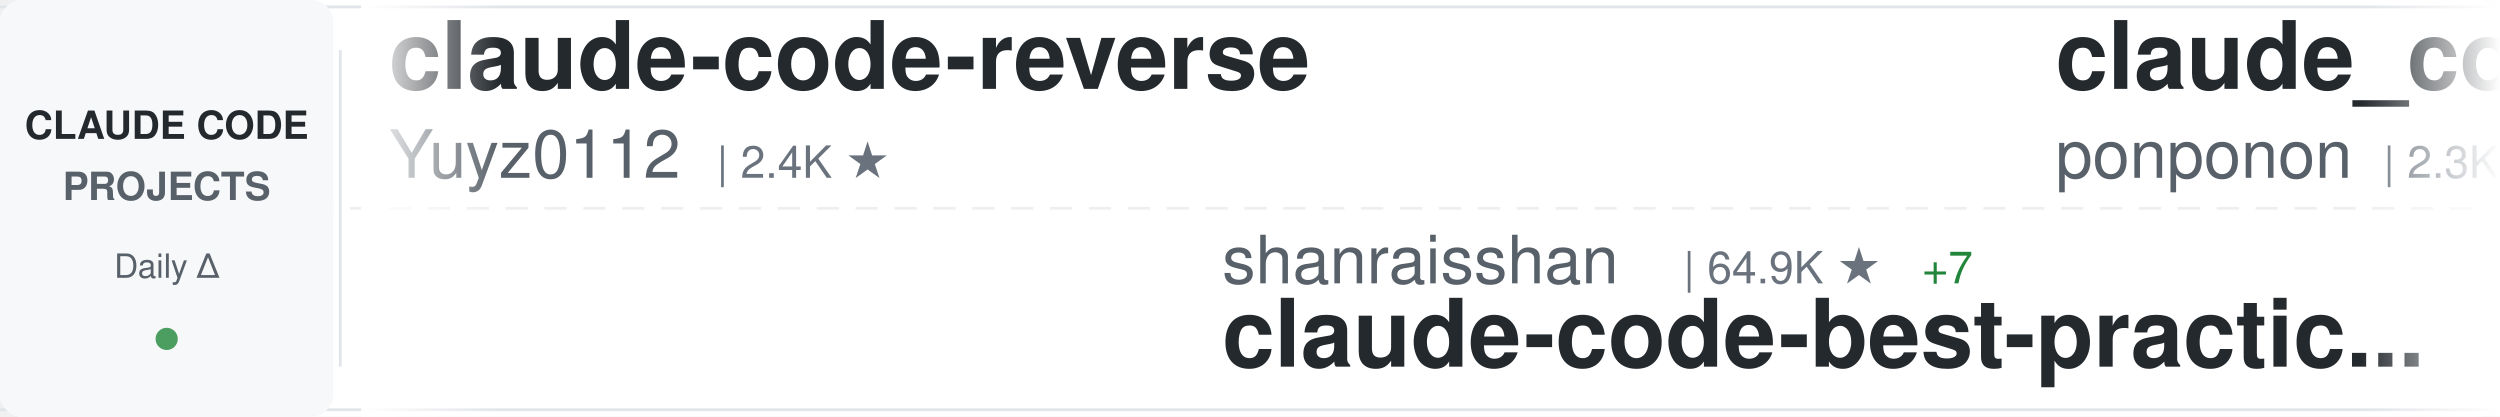
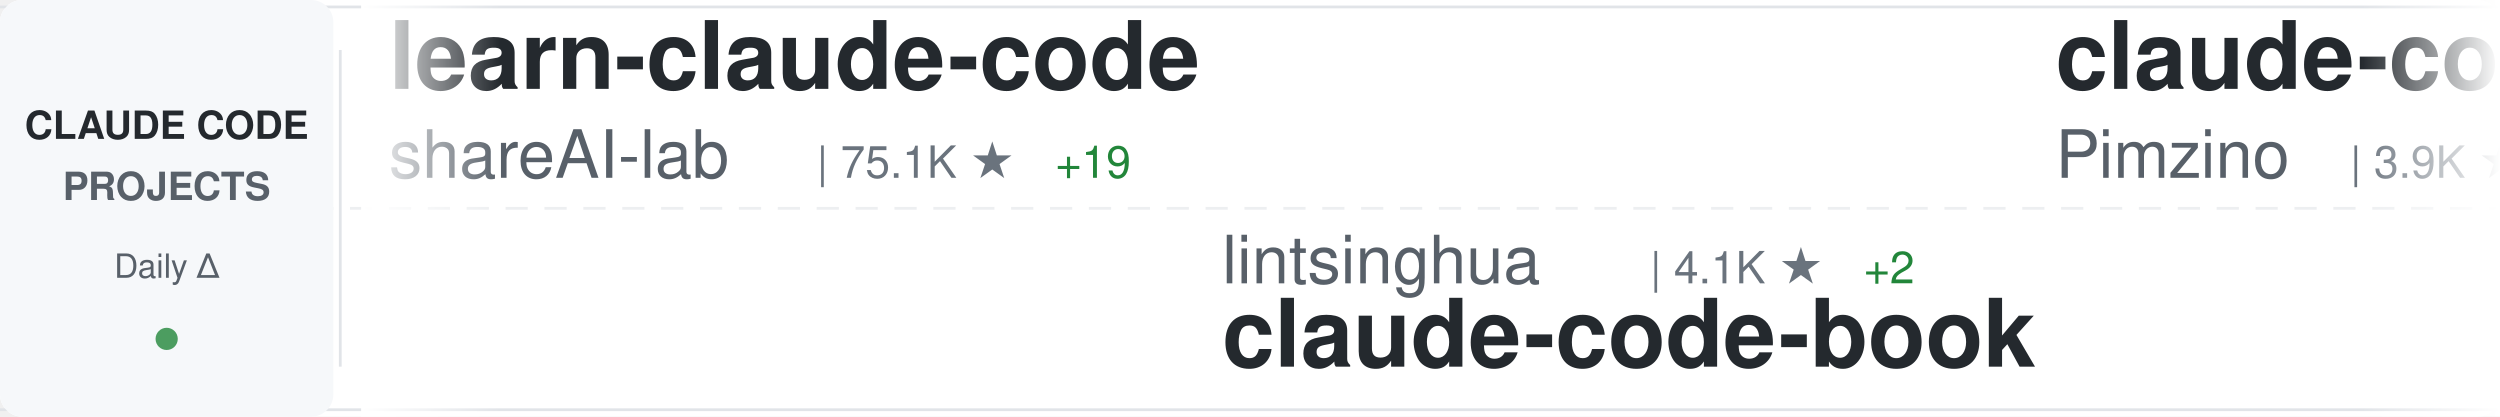
<svg xmlns="http://www.w3.org/2000/svg" width="900" height="150">
  <defs>
    <linearGradient id="awesomeLeftFade" x1="0%" y1="0%" x2="100%" y2="0%">
      <stop offset="0%" style="stop-color:#ffffff;stop-opacity:1" />
      <stop offset="100%" style="stop-color:#ffffff;stop-opacity:0" />
    </linearGradient>
    <linearGradient id="awesomeRightFade" x1="0%" y1="0%" x2="100%" y2="0%">
      <stop offset="0%" style="stop-color:#ffffff;stop-opacity:0" />
      <stop offset="100%" style="stop-color:#ffffff;stop-opacity:1" />
    </linearGradient>
  </defs>
  <rect width="900" height="150" fill="#ffffff" rx="8" />
  <rect x="0" y="2" width="900" height="1" fill="#e1e4e8" />
  <rect x="0" y="147" width="900" height="1" fill="#e1e4e8" />
  <line x1="0" y1="75" x2="900" y2="75" stroke="#e1e4e8" stroke-width="1" stroke-dasharray="8 6" opacity="0.6" />
  <rect x="0" y="0" width="120" height="150" fill="#f6f8fa" rx="8" />
  <text x="60" y="50" font-family="-apple-system, BlinkMacSystemFont, 'Segoe UI', Helvetica, Arial, sans-serif" font-size="14" font-weight="600" fill="#24292e" text-anchor="middle">CLAUDE CODE</text>
  <text x="60" y="72" font-family="-apple-system, BlinkMacSystemFont, 'Segoe UI', Helvetica, Arial, sans-serif" font-size="14" font-weight="600" fill="#586069" text-anchor="middle">PROJECTS</text>
  <text x="60" y="100" font-family="-apple-system, BlinkMacSystemFont, 'Segoe UI', Helvetica, Arial, sans-serif" font-size="12" font-weight="500" fill="#586069" text-anchor="middle">Daily Δ</text>
  <circle cx="60" cy="122" r="4" fill="#22863a" opacity="0.8" />
  <rect x="122" y="18" width="1" height="114" fill="#e1e4e8" />
  <clipPath id="awesomeTickerClip">
    <rect x="130" y="0" width="770" height="150" />
  </clipPath>
  <g clip-path="url(#awesomeTickerClip)">
    <g id="awesomeTickerItems">
      <animateTransform attributeName="transform" attributeType="XML" type="translate" from="0 0" to="-3000 0" dur="54s" repeatCount="indefinite" />
      <g transform="translate(0, 0)">
-         <text x="140" y="32" font-family="-apple-system, BlinkMacSystemFont, 'Segoe UI', Helvetica, Arial, sans-serif" font-size="34" font-weight="600" fill="#24292e">claude-code-reverse</text>
-         <text x="140" y="64" font-family="-apple-system, BlinkMacSystemFont, 'Segoe UI', Helvetica, Arial, sans-serif" font-size="24" font-weight="400" fill="#586069">Yuyz0112</text>
-         <text x="258" y="64" font-family="-apple-system, BlinkMacSystemFont, 'Segoe UI', Helvetica, Arial, sans-serif" font-size="16" font-weight="500" fill="#6a737d">| 2.4K ★</text>
+         <text x="140" y="32" font-family="-apple-system, BlinkMacSystemFont, 'Segoe UI', Helvetica, Arial, sans-serif" font-size="34" font-weight="600" fill="#24292e">learn-claude-code</text>
+         <text x="140" y="64" font-family="-apple-system, BlinkMacSystemFont, 'Segoe UI', Helvetica, Arial, sans-serif" font-size="24" font-weight="400" fill="#586069">shareAI-lab</text>
+         <text x="294" y="64" font-family="-apple-system, BlinkMacSystemFont, 'Segoe UI', Helvetica, Arial, sans-serif" font-size="16" font-weight="500" fill="#6a737d">| 75.1K ★</text>
+         <text x="380" y="64" font-family="-apple-system, BlinkMacSystemFont, 'Segoe UI', Helvetica, Arial, sans-serif" font-size="16" font-weight="500" fill="#22863a"> +19</text>
      </g>
      <g transform="translate(300, 0)">
-         <text x="140" y="102" font-family="-apple-system, BlinkMacSystemFont, 'Segoe UI', Helvetica, Arial, sans-serif" font-size="24" font-weight="400" fill="#586069">shanraisshan</text>
-         <text x="306" y="102" font-family="-apple-system, BlinkMacSystemFont, 'Segoe UI', Helvetica, Arial, sans-serif" font-size="16" font-weight="500" fill="#6a737d">| 64.9K ★</text>
-         <text x="392" y="102" font-family="-apple-system, BlinkMacSystemFont, 'Segoe UI', Helvetica, Arial, sans-serif" font-size="16" font-weight="500" fill="#22863a"> +7</text>
-         <text x="140" y="132" font-family="-apple-system, BlinkMacSystemFont, 'Segoe UI', Helvetica, Arial, sans-serif" font-size="34" font-weight="600" fill="#24292e">claude-code-best-practic...</text>
+         <text x="140" y="102" font-family="-apple-system, BlinkMacSystemFont, 'Segoe UI', Helvetica, Arial, sans-serif" font-size="24" font-weight="400" fill="#586069">lintsinghua</text>
+         <text x="294" y="102" font-family="-apple-system, BlinkMacSystemFont, 'Segoe UI', Helvetica, Arial, sans-serif" font-size="16" font-weight="500" fill="#6a737d">| 4.1K ★</text>
+         <text x="371" y="102" font-family="-apple-system, BlinkMacSystemFont, 'Segoe UI', Helvetica, Arial, sans-serif" font-size="16" font-weight="500" fill="#22863a"> +2</text>
+         <text x="140" y="132" font-family="-apple-system, BlinkMacSystemFont, 'Segoe UI', Helvetica, Arial, sans-serif" font-size="34" font-weight="600" fill="#24292e">claude-code-book</text>
      </g>
      <g transform="translate(600, 0)">
+         <text x="140" y="32" font-family="-apple-system, BlinkMacSystemFont, 'Segoe UI', Helvetica, Arial, sans-serif" font-size="34" font-weight="600" fill="#24292e">claude-code-spec-workflo...</text>
+         <text x="140" y="64" font-family="-apple-system, BlinkMacSystemFont, 'Segoe UI', Helvetica, Arial, sans-serif" font-size="24" font-weight="400" fill="#586069">Pimzino</text>
+         <text x="246" y="64" font-family="-apple-system, BlinkMacSystemFont, 'Segoe UI', Helvetica, Arial, sans-serif" font-size="16" font-weight="500" fill="#6a737d">| 3.9K ★</text>
+       </g>
+       <g transform="translate(900, 0)">
+         <text x="140" y="102" font-family="-apple-system, BlinkMacSystemFont, 'Segoe UI', Helvetica, Arial, sans-serif" font-size="24" font-weight="400" fill="#586069">simonw</text>
+         <text x="234" y="102" font-family="-apple-system, BlinkMacSystemFont, 'Segoe UI', Helvetica, Arial, sans-serif" font-size="16" font-weight="500" fill="#6a737d">| 1.7K ★</text>
+         <text x="140" y="132" font-family="-apple-system, BlinkMacSystemFont, 'Segoe UI', Helvetica, Arial, sans-serif" font-size="34" font-weight="600" fill="#24292e">claude-code-transcripts</text>
+       </g>
+       <g transform="translate(1200, 0)">
        <text x="140" y="32" font-family="-apple-system, BlinkMacSystemFont, 'Segoe UI', Helvetica, Arial, sans-serif" font-size="34" font-weight="600" fill="#24292e">claude_code_src</text>
        <text x="140" y="64" font-family="-apple-system, BlinkMacSystemFont, 'Segoe UI', Helvetica, Arial, sans-serif" font-size="24" font-weight="400" fill="#586069">ponponon</text>
        <text x="258" y="64" font-family="-apple-system, BlinkMacSystemFont, 'Segoe UI', Helvetica, Arial, sans-serif" font-size="16" font-weight="500" fill="#6a737d">| 2.3K ★</text>
      </g>
-       <g transform="translate(900, 0)">
-         <text x="140" y="102" font-family="-apple-system, BlinkMacSystemFont, 'Segoe UI', Helvetica, Arial, sans-serif" font-size="24" font-weight="400" fill="#586069">1rgs</text>
-         <text x="210" y="102" font-family="-apple-system, BlinkMacSystemFont, 'Segoe UI', Helvetica, Arial, sans-serif" font-size="16" font-weight="500" fill="#6a737d">| 3.7K ★</text>
-         <text x="287" y="102" font-family="-apple-system, BlinkMacSystemFont, 'Segoe UI', Helvetica, Arial, sans-serif" font-size="16" font-weight="500" fill="#22863a"> +1</text>
-         <text x="140" y="132" font-family="-apple-system, BlinkMacSystemFont, 'Segoe UI', Helvetica, Arial, sans-serif" font-size="34" font-weight="600" fill="#24292e">claude-code-proxy</text>
-       </g>
-       <g transform="translate(1200, 0)">
-         <text x="140" y="32" font-family="-apple-system, BlinkMacSystemFont, 'Segoe UI', Helvetica, Arial, sans-serif" font-size="34" font-weight="600" fill="#24292e">claude-code-hub</text>
-         <text x="140" y="64" font-family="-apple-system, BlinkMacSystemFont, 'Segoe UI', Helvetica, Arial, sans-serif" font-size="24" font-weight="400" fill="#586069">ding113</text>
-         <text x="246" y="64" font-family="-apple-system, BlinkMacSystemFont, 'Segoe UI', Helvetica, Arial, sans-serif" font-size="16" font-weight="500" fill="#6a737d">| 3.3K ★</text>
-       </g>
      <g transform="translate(1500, 0)">
-         <text x="140" y="102" font-family="-apple-system, BlinkMacSystemFont, 'Segoe UI', Helvetica, Arial, sans-serif" font-size="24" font-weight="400" fill="#586069">anthropics</text>
-         <text x="282" y="102" font-family="-apple-system, BlinkMacSystemFont, 'Segoe UI', Helvetica, Arial, sans-serif" font-size="16" font-weight="500" fill="#6a737d">| 6.0K ★</text>
-         <text x="359" y="102" font-family="-apple-system, BlinkMacSystemFont, 'Segoe UI', Helvetica, Arial, sans-serif" font-size="16" font-weight="500" fill="#22863a"> +3</text>
-         <text x="140" y="132" font-family="-apple-system, BlinkMacSystemFont, 'Segoe UI', Helvetica, Arial, sans-serif" font-size="34" font-weight="600" fill="#24292e">claude-code-security-rev...</text>
+         <text x="140" y="102" font-family="-apple-system, BlinkMacSystemFont, 'Segoe UI', Helvetica, Arial, sans-serif" font-size="24" font-weight="400" fill="#586069">nicedreamzapp</text>
+         <text x="318" y="102" font-family="-apple-system, BlinkMacSystemFont, 'Segoe UI', Helvetica, Arial, sans-serif" font-size="16" font-weight="500" fill="#6a737d">| 3.2K ★</text>
+         <text x="395" y="102" font-family="-apple-system, BlinkMacSystemFont, 'Segoe UI', Helvetica, Arial, sans-serif" font-size="16" font-weight="500" fill="#22863a"> +1</text>
+         <text x="140" y="132" font-family="-apple-system, BlinkMacSystemFont, 'Segoe UI', Helvetica, Arial, sans-serif" font-size="34" font-weight="600" fill="#24292e">claude-code-local</text>
      </g>
      <g transform="translate(1800, 0)">
-         <text x="140" y="32" font-family="-apple-system, BlinkMacSystemFont, 'Segoe UI', Helvetica, Arial, sans-serif" font-size="34" font-weight="600" fill="#24292e">claude-code-guide</text>
-         <text x="140" y="64" font-family="-apple-system, BlinkMacSystemFont, 'Segoe UI', Helvetica, Arial, sans-serif" font-size="24" font-weight="400" fill="#586069">Cranot</text>
-         <text x="234" y="64" font-family="-apple-system, BlinkMacSystemFont, 'Segoe UI', Helvetica, Arial, sans-serif" font-size="16" font-weight="500" fill="#6a737d">| 2.9K ★</text>
+         <text x="140" y="32" font-family="-apple-system, BlinkMacSystemFont, 'Segoe UI', Helvetica, Arial, sans-serif" font-size="34" font-weight="600" fill="#24292e">Claude-code</text>
+         <text x="140" y="64" font-family="-apple-system, BlinkMacSystemFont, 'Segoe UI', Helvetica, Arial, sans-serif" font-size="24" font-weight="400" fill="#586069">fazxes</text>
+         <text x="234" y="64" font-family="-apple-system, BlinkMacSystemFont, 'Segoe UI', Helvetica, Arial, sans-serif" font-size="16" font-weight="500" fill="#6a737d">| 232 ★</text>
      </g>
      <g transform="translate(2100, 0)">
-         <text x="140" y="102" font-family="-apple-system, BlinkMacSystemFont, 'Segoe UI', Helvetica, Arial, sans-serif" font-size="24" font-weight="400" fill="#586069">pengchengneo</text>
-         <text x="306" y="102" font-family="-apple-system, BlinkMacSystemFont, 'Segoe UI', Helvetica, Arial, sans-serif" font-size="16" font-weight="500" fill="#6a737d">| 1.8K ★</text>
-         <text x="140" y="132" font-family="-apple-system, BlinkMacSystemFont, 'Segoe UI', Helvetica, Arial, sans-serif" font-size="34" font-weight="600" fill="#24292e">Claude-Code</text>
+         <text x="140" y="102" font-family="-apple-system, BlinkMacSystemFont, 'Segoe UI', Helvetica, Arial, sans-serif" font-size="24" font-weight="400" fill="#586069">huangjia2019</text>
+         <text x="306" y="102" font-family="-apple-system, BlinkMacSystemFont, 'Segoe UI', Helvetica, Arial, sans-serif" font-size="16" font-weight="500" fill="#6a737d">| 1.1K ★</text>
+         <text x="383" y="102" font-family="-apple-system, BlinkMacSystemFont, 'Segoe UI', Helvetica, Arial, sans-serif" font-size="16" font-weight="500" fill="#22863a"> +1</text>
+         <text x="140" y="132" font-family="-apple-system, BlinkMacSystemFont, 'Segoe UI', Helvetica, Arial, sans-serif" font-size="34" font-weight="600" fill="#24292e">claude-code-engineering</text>
      </g>
      <g transform="translate(2400, 0)">
-         <text x="140" y="32" font-family="-apple-system, BlinkMacSystemFont, 'Segoe UI', Helvetica, Arial, sans-serif" font-size="34" font-weight="600" fill="#24292e">edmunds-claude-code</text>
-         <text x="140" y="64" font-family="-apple-system, BlinkMacSystemFont, 'Segoe UI', Helvetica, Arial, sans-serif" font-size="24" font-weight="400" fill="#586069">edmund-io</text>
-         <text x="270" y="64" font-family="-apple-system, BlinkMacSystemFont, 'Segoe UI', Helvetica, Arial, sans-serif" font-size="16" font-weight="500" fill="#6a737d">| 1.5K ★</text>
+         <text x="140" y="32" font-family="-apple-system, BlinkMacSystemFont, 'Segoe UI', Helvetica, Arial, sans-serif" font-size="34" font-weight="600" fill="#24292e">claude-code-source-code</text>
+         <text x="140" y="64" font-family="-apple-system, BlinkMacSystemFont, 'Segoe UI', Helvetica, Arial, sans-serif" font-size="24" font-weight="400" fill="#586069">777genius</text>
+         <text x="270" y="64" font-family="-apple-system, BlinkMacSystemFont, 'Segoe UI', Helvetica, Arial, sans-serif" font-size="16" font-weight="500" fill="#6a737d">| 927 ★</text>
      </g>
      <g transform="translate(2700, 0)">
-         <text x="140" y="102" font-family="-apple-system, BlinkMacSystemFont, 'Segoe UI', Helvetica, Arial, sans-serif" font-size="24" font-weight="400" fill="#586069">davila7</text>
-         <text x="246" y="102" font-family="-apple-system, BlinkMacSystemFont, 'Segoe UI', Helvetica, Arial, sans-serif" font-size="16" font-weight="500" fill="#6a737d">| 30.4K ★</text>
-         <text x="332" y="102" font-family="-apple-system, BlinkMacSystemFont, 'Segoe UI', Helvetica, Arial, sans-serif" font-size="16" font-weight="500" fill="#22863a"> +2</text>
-         <text x="140" y="132" font-family="-apple-system, BlinkMacSystemFont, 'Segoe UI', Helvetica, Arial, sans-serif" font-size="34" font-weight="600" fill="#24292e">claude-code-templates</text>
+         <text x="140" y="102" font-family="-apple-system, BlinkMacSystemFont, 'Segoe UI', Helvetica, Arial, sans-serif" font-size="24" font-weight="400" fill="#586069">Yeachan-Heo</text>
+         <text x="294" y="102" font-family="-apple-system, BlinkMacSystemFont, 'Segoe UI', Helvetica, Arial, sans-serif" font-size="16" font-weight="500" fill="#6a737d">| 38.8K ★</text>
+         <text x="140" y="132" font-family="-apple-system, BlinkMacSystemFont, 'Segoe UI', Helvetica, Arial, sans-serif" font-size="34" font-weight="600" fill="#24292e">oh-my-claudecode</text>
      </g>
      <g transform="translate(3000, 0)">
-         <text x="140" y="32" font-family="-apple-system, BlinkMacSystemFont, 'Segoe UI', Helvetica, Arial, sans-serif" font-size="34" font-weight="600" fill="#24292e">claude-code-reverse</text>
-         <text x="140" y="64" font-family="-apple-system, BlinkMacSystemFont, 'Segoe UI', Helvetica, Arial, sans-serif" font-size="24" font-weight="400" fill="#586069">Yuyz0112</text>
-         <text x="258" y="64" font-family="-apple-system, BlinkMacSystemFont, 'Segoe UI', Helvetica, Arial, sans-serif" font-size="16" font-weight="500" fill="#6a737d">| 2.4K ★</text>
+         <text x="140" y="32" font-family="-apple-system, BlinkMacSystemFont, 'Segoe UI', Helvetica, Arial, sans-serif" font-size="34" font-weight="600" fill="#24292e">learn-claude-code</text>
+         <text x="140" y="64" font-family="-apple-system, BlinkMacSystemFont, 'Segoe UI', Helvetica, Arial, sans-serif" font-size="24" font-weight="400" fill="#586069">shareAI-lab</text>
+         <text x="294" y="64" font-family="-apple-system, BlinkMacSystemFont, 'Segoe UI', Helvetica, Arial, sans-serif" font-size="16" font-weight="500" fill="#6a737d">| 75.1K ★</text>
+         <text x="380" y="64" font-family="-apple-system, BlinkMacSystemFont, 'Segoe UI', Helvetica, Arial, sans-serif" font-size="16" font-weight="500" fill="#22863a"> +19</text>
      </g>
      <g transform="translate(3300, 0)">
-         <text x="140" y="102" font-family="-apple-system, BlinkMacSystemFont, 'Segoe UI', Helvetica, Arial, sans-serif" font-size="24" font-weight="400" fill="#586069">shanraisshan</text>
-         <text x="306" y="102" font-family="-apple-system, BlinkMacSystemFont, 'Segoe UI', Helvetica, Arial, sans-serif" font-size="16" font-weight="500" fill="#6a737d">| 64.9K ★</text>
-         <text x="392" y="102" font-family="-apple-system, BlinkMacSystemFont, 'Segoe UI', Helvetica, Arial, sans-serif" font-size="16" font-weight="500" fill="#22863a"> +7</text>
-         <text x="140" y="132" font-family="-apple-system, BlinkMacSystemFont, 'Segoe UI', Helvetica, Arial, sans-serif" font-size="34" font-weight="600" fill="#24292e">claude-code-best-practic...</text>
+         <text x="140" y="102" font-family="-apple-system, BlinkMacSystemFont, 'Segoe UI', Helvetica, Arial, sans-serif" font-size="24" font-weight="400" fill="#586069">lintsinghua</text>
+         <text x="294" y="102" font-family="-apple-system, BlinkMacSystemFont, 'Segoe UI', Helvetica, Arial, sans-serif" font-size="16" font-weight="500" fill="#6a737d">| 4.1K ★</text>
+         <text x="371" y="102" font-family="-apple-system, BlinkMacSystemFont, 'Segoe UI', Helvetica, Arial, sans-serif" font-size="16" font-weight="500" fill="#22863a"> +2</text>
+         <text x="140" y="132" font-family="-apple-system, BlinkMacSystemFont, 'Segoe UI', Helvetica, Arial, sans-serif" font-size="34" font-weight="600" fill="#24292e">claude-code-book</text>
      </g>
      <g transform="translate(3600, 0)">
-         <text x="140" y="32" font-family="-apple-system, BlinkMacSystemFont, 'Segoe UI', Helvetica, Arial, sans-serif" font-size="34" font-weight="600" fill="#24292e">claude_code_src</text>
-         <text x="140" y="64" font-family="-apple-system, BlinkMacSystemFont, 'Segoe UI', Helvetica, Arial, sans-serif" font-size="24" font-weight="400" fill="#586069">ponponon</text>
-         <text x="258" y="64" font-family="-apple-system, BlinkMacSystemFont, 'Segoe UI', Helvetica, Arial, sans-serif" font-size="16" font-weight="500" fill="#6a737d">| 2.3K ★</text>
+         <text x="140" y="32" font-family="-apple-system, BlinkMacSystemFont, 'Segoe UI', Helvetica, Arial, sans-serif" font-size="34" font-weight="600" fill="#24292e">claude-code-spec-workflo...</text>
+         <text x="140" y="64" font-family="-apple-system, BlinkMacSystemFont, 'Segoe UI', Helvetica, Arial, sans-serif" font-size="24" font-weight="400" fill="#586069">Pimzino</text>
+         <text x="246" y="64" font-family="-apple-system, BlinkMacSystemFont, 'Segoe UI', Helvetica, Arial, sans-serif" font-size="16" font-weight="500" fill="#6a737d">| 3.9K ★</text>
      </g>
      <g transform="translate(3900, 0)">
-         <text x="140" y="102" font-family="-apple-system, BlinkMacSystemFont, 'Segoe UI', Helvetica, Arial, sans-serif" font-size="24" font-weight="400" fill="#586069">1rgs</text>
-         <text x="210" y="102" font-family="-apple-system, BlinkMacSystemFont, 'Segoe UI', Helvetica, Arial, sans-serif" font-size="16" font-weight="500" fill="#6a737d">| 3.7K ★</text>
-         <text x="287" y="102" font-family="-apple-system, BlinkMacSystemFont, 'Segoe UI', Helvetica, Arial, sans-serif" font-size="16" font-weight="500" fill="#22863a"> +1</text>
-         <text x="140" y="132" font-family="-apple-system, BlinkMacSystemFont, 'Segoe UI', Helvetica, Arial, sans-serif" font-size="34" font-weight="600" fill="#24292e">claude-code-proxy</text>
+         <text x="140" y="102" font-family="-apple-system, BlinkMacSystemFont, 'Segoe UI', Helvetica, Arial, sans-serif" font-size="24" font-weight="400" fill="#586069">simonw</text>
+         <text x="234" y="102" font-family="-apple-system, BlinkMacSystemFont, 'Segoe UI', Helvetica, Arial, sans-serif" font-size="16" font-weight="500" fill="#6a737d">| 1.7K ★</text>
+         <text x="140" y="132" font-family="-apple-system, BlinkMacSystemFont, 'Segoe UI', Helvetica, Arial, sans-serif" font-size="34" font-weight="600" fill="#24292e">claude-code-transcripts</text>
      </g>
    </g>
  </g>
  <rect x="130" y="0" width="50" height="150" fill="url(#awesomeLeftFade)" />
  <rect x="850" y="0" width="50" height="150" fill="url(#awesomeRightFade)" />
</svg>
